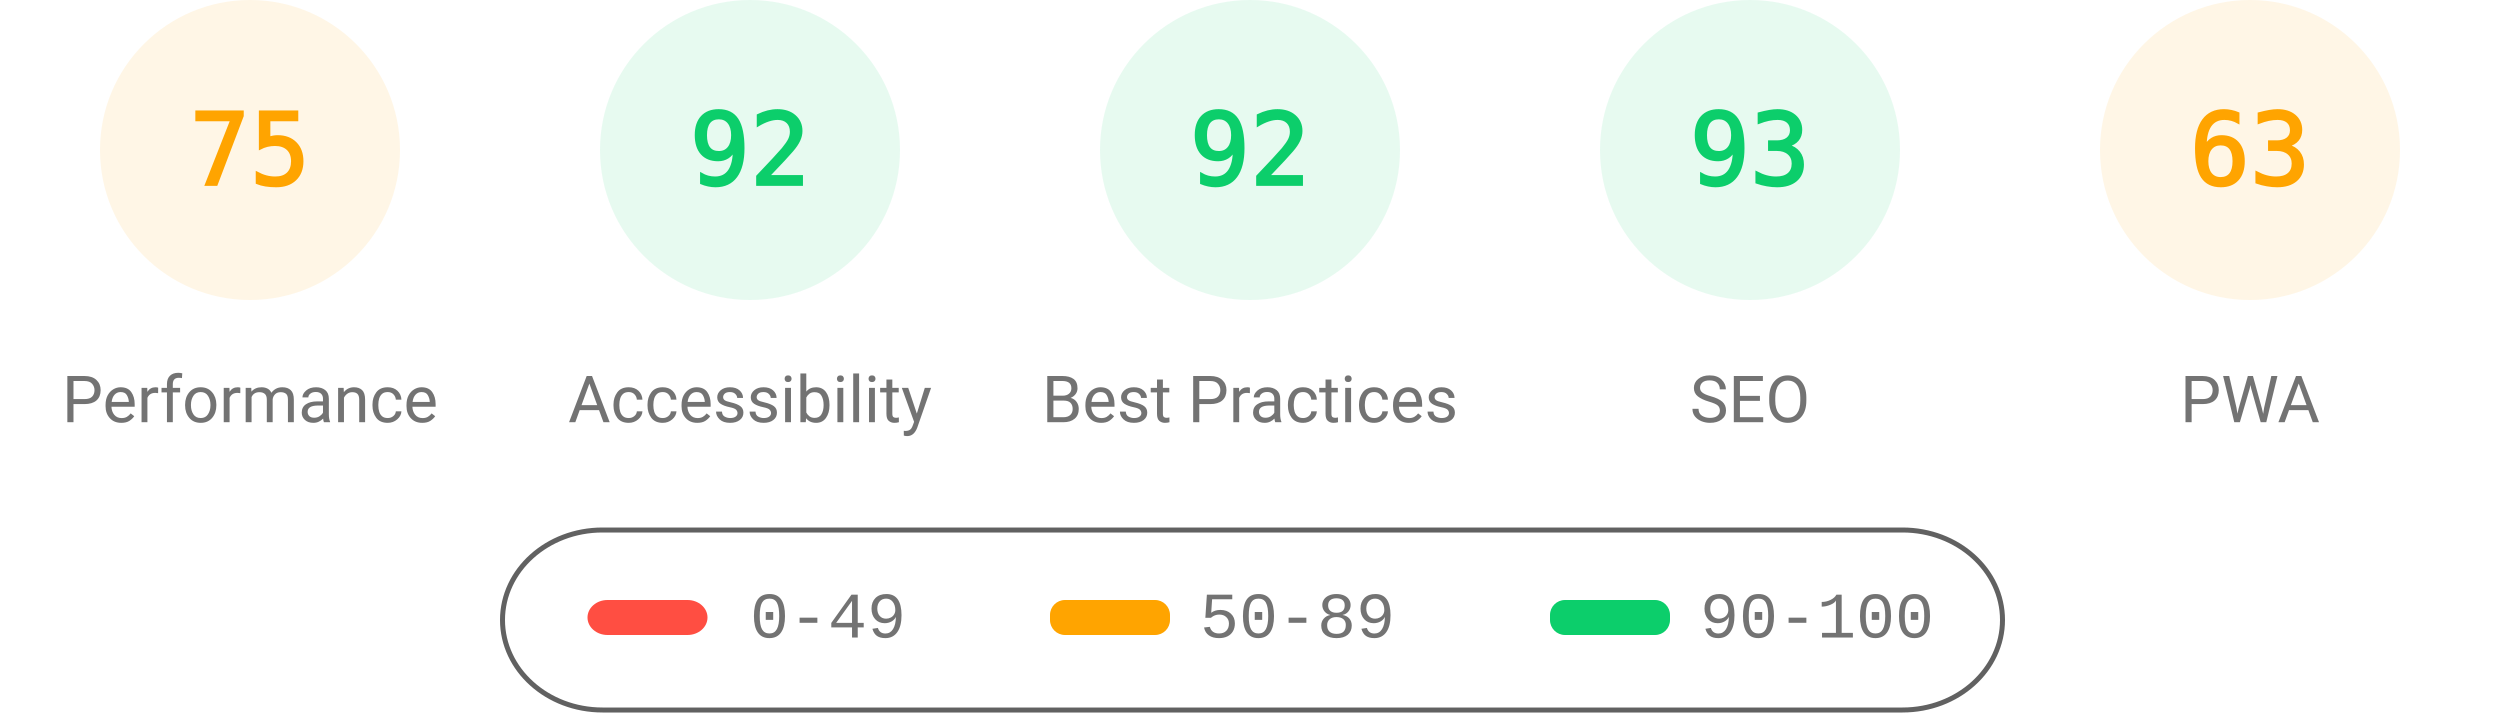
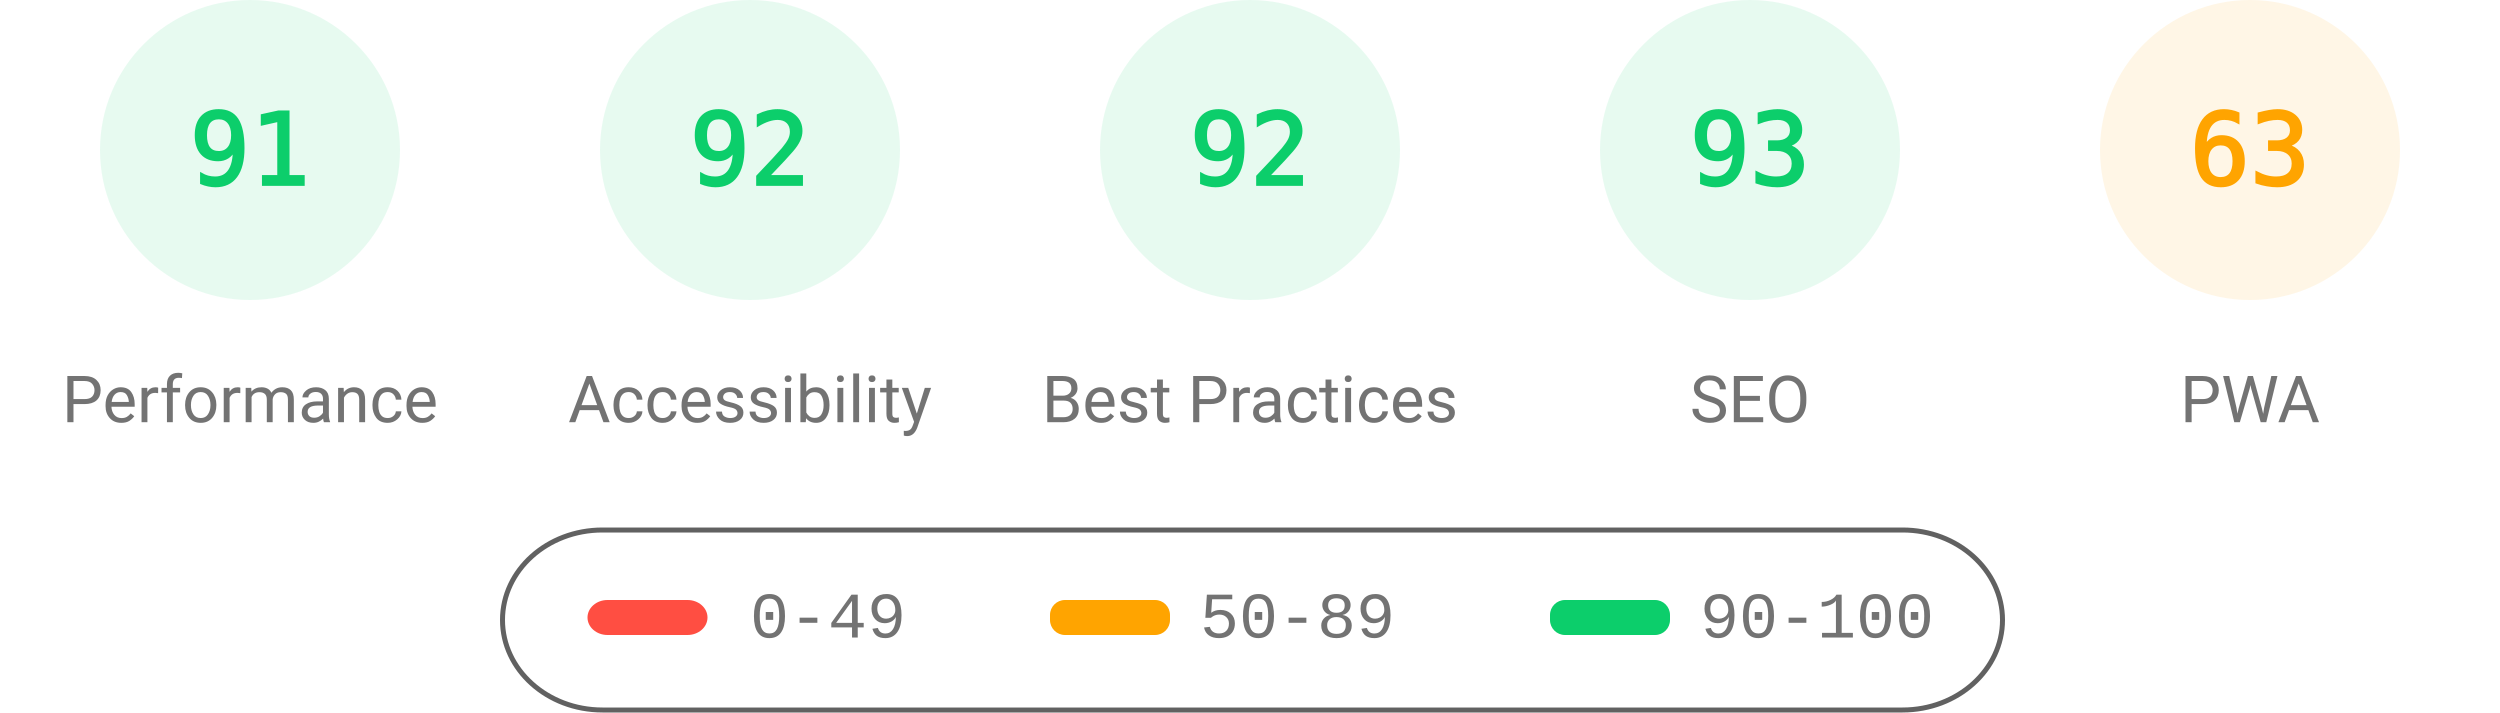
<svg xmlns="http://www.w3.org/2000/svg" fill="none" width="1000" height="285">
  <style>.gauge-base{opacity:.1}.gauge-arc{fill:none;animation-delay:250ms;stroke-linecap:round;transform:rotate(-90deg);transform-origin:100px 60px;animation:load-gauge 1s ease forwards}.guage-text{font-size:40px;font-family:monospace;text-align:center}.guage-red{color:#ff4e42;fill:#ff4e42;stroke:#ff4e42}.guage-orange{color:#ffa400;fill:#ffa400;stroke:#ffa400}.guage-green{color:#0cce6b;fill:#0cce6b;stroke:#0cce6b}.guage-undefined{color:#5c5c5c;fill:#5c5c5c;stroke:#5c5c5c}.guage-title{color:#737373;fill:#737373;stroke:none;font-size:26px;line-height:26px;font-family:Roboto,Halvetica,Arial,sans-serif}@keyframes load-gauge{from{stroke-dasharray:0 352.858}}</style>
-   <svg class="guage-div guage-perf guage-orange" viewBox="0 0 200 200" width="200" height="200">
+   <svg class="guage-div guage-perf guage-green" viewBox="0 0 200 200" width="200" height="200">
    <circle class="gauge-base" r="56" cx="100" cy="60" stroke-width="8" />
-     <circle class="gauge-arc guage-arc-1" r="56" cx="100" cy="60" stroke-width="8" style="stroke-dasharray:263.893,351.858" />
-     <text class="guage-text" x="100" y="60" alignment-baseline="central" dominant-baseline="central" text-anchor="middle">75</text>
+     <circle class="gauge-arc guage-arc-1" r="56" cx="100" cy="60" stroke-width="8" style="stroke-dasharray:320.191,351.858" />
+     <text class="guage-text" x="100" y="60" alignment-baseline="central" dominant-baseline="central" text-anchor="middle">91</text>
    <text class="guage-title" x="100" y="160" alignment-baseline="central" dominant-baseline="central" text-anchor="middle">Performance</text>
  </svg>
  <svg class="guage-div guage-acc guage-green" viewBox="0 0 200 200" width="200" height="200" x="200">
    <circle class="gauge-base" r="56" cx="100" cy="60" stroke-width="8" />
    <circle class="gauge-arc guage-arc-2" r="56" cx="100" cy="60" stroke-width="8" style="stroke-dasharray:323.709,351.858" />
    <text class="guage-text" x="100" y="60" alignment-baseline="central" dominant-baseline="central" text-anchor="middle">92</text>
    <text class="guage-title" x="100" y="160" alignment-baseline="central" dominant-baseline="central" text-anchor="middle">Accessibility</text>
  </svg>
  <svg class="guage-div guage-best guage-green" viewBox="0 0 200 200" width="200" height="200" x="400">
    <circle class="gauge-base" r="56" cx="100" cy="60" stroke-width="8" />
    <circle class="gauge-arc guage-arc-3" r="56" cx="100" cy="60" stroke-width="8" style="stroke-dasharray:323.709,351.858" />
    <text class="guage-text" x="100" y="60" alignment-baseline="central" dominant-baseline="central" text-anchor="middle">92</text>
    <text class="guage-title" x="100" y="160" alignment-baseline="central" dominant-baseline="central" text-anchor="middle">Best Practices</text>
  </svg>
  <svg class="guage-div guage-seo guage-green" viewBox="0 0 200 200" width="200" height="200" x="600">
    <circle class="gauge-base" r="56" cx="100" cy="60" stroke-width="8" />
    <circle class="gauge-arc guage-arc-4" r="56" cx="100" cy="60" stroke-width="8" style="stroke-dasharray:327.228,351.858" />
    <text class="guage-text" x="100" y="60" alignment-baseline="central" dominant-baseline="central" text-anchor="middle">93</text>
    <text class="guage-title" x="100" y="160" alignment-baseline="central" dominant-baseline="central" text-anchor="middle">SEO</text>
  </svg>
  <svg class="guage-div guage-pwa guage-orange" viewBox="0 0 200 200" width="200" height="200" x="800">
    <circle class="gauge-base" r="56" cx="100" cy="60" stroke-width="8" />
    <circle class="gauge-arc guage-arc-4" r="56" cx="100" cy="60" stroke-width="8" style="stroke-dasharray:221.671,351.858" />
    <text class="guage-text" x="100" y="60" alignment-baseline="central" dominant-baseline="central" text-anchor="middle">63</text>
    <text class="guage-title" x="100" y="160" alignment-baseline="central" dominant-baseline="central" text-anchor="middle">PWA</text>
  </svg>
  <svg width="604" height="76" x="200" y="210">
    <path fill="none" id="canvas_background" d="M-1-1h604v80H-1z" />
    <rect fill-opacity="0" stroke="#616161" stroke-width="2" rx="40" id="svg_2" height="72" width="600" y="2" x="1" fill="#000" />
    <rect stroke="#000" rx="8" id="svg_3" height="14" width="48" y="30" x="35" stroke-opacity="null" stroke-width="0" fill="#ff4e42" />
    <rect stroke="#000" rx="6" id="svg_4" height="14" width="48" y="30" x="220" stroke-opacity="null" stroke-width="0" fill="#ffa400" />
    <rect stroke="#000" rx="6" id="svg_5" height="14" width="48" y="30" x="420" stroke-opacity="null" stroke-width="0" fill="#0cce6b" />
    <text xml:space="preserve" text-anchor="start" font-family="'Courier New', Courier, monospace" font-size="26" id="svg_6" y="45" x="100" stroke-opacity="null" stroke-width="0" stroke="#000" fill="#737373">0-49</text>
    <text xml:space="preserve" text-anchor="start" font-family="'Courier New', Courier, monospace" font-size="26" id="svg_7" y="45" x="280" stroke-opacity="null" stroke-width="0" stroke="#000" fill="#737373">50-89</text>
    <text xml:space="preserve" text-anchor="start" font-family="'Courier New', Courier, monospace" font-size="26" id="svg_8" y="45" x="480" stroke-opacity="null" stroke-width="0" stroke="#000" fill="#737373">90-100</text>
  </svg>
</svg>
